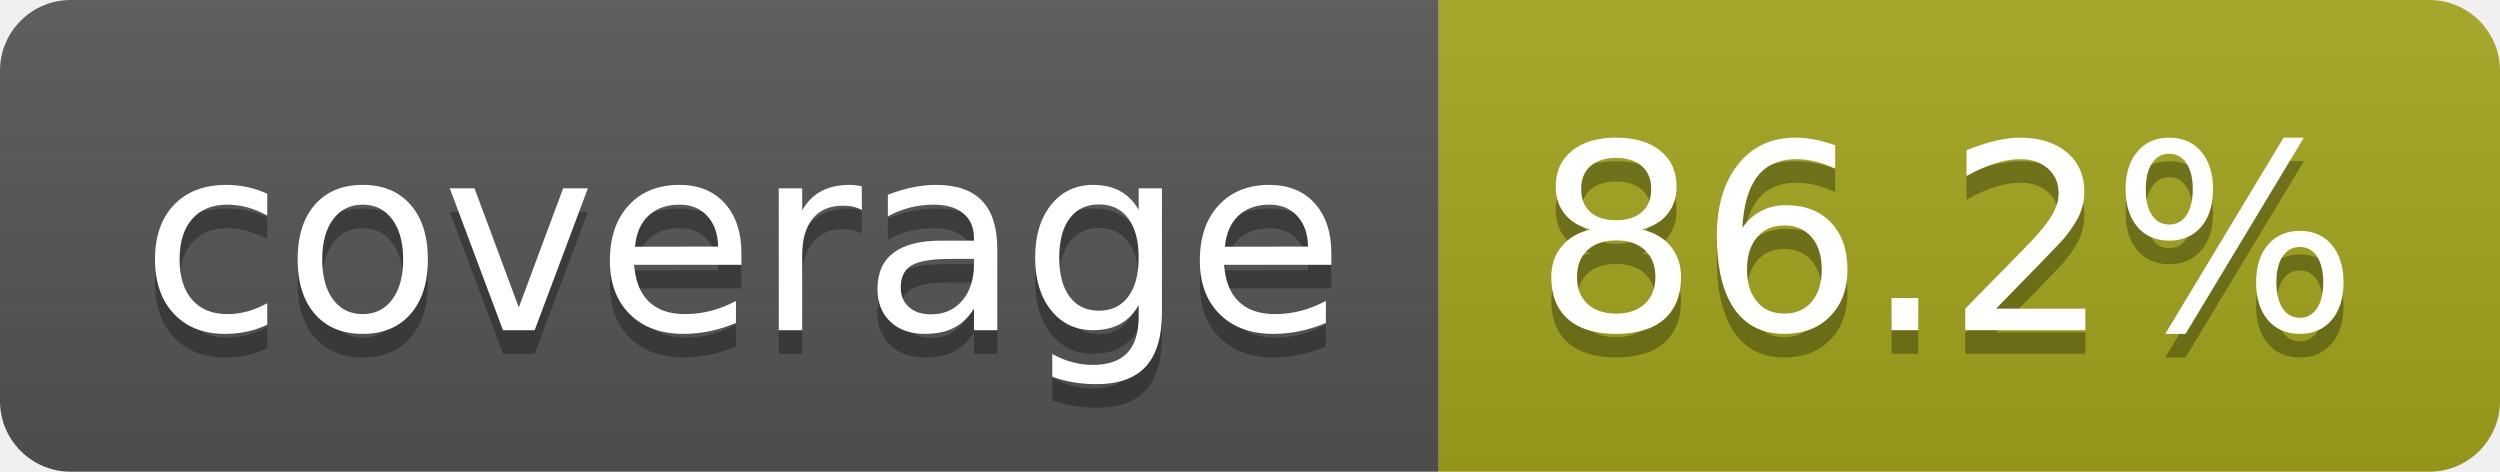
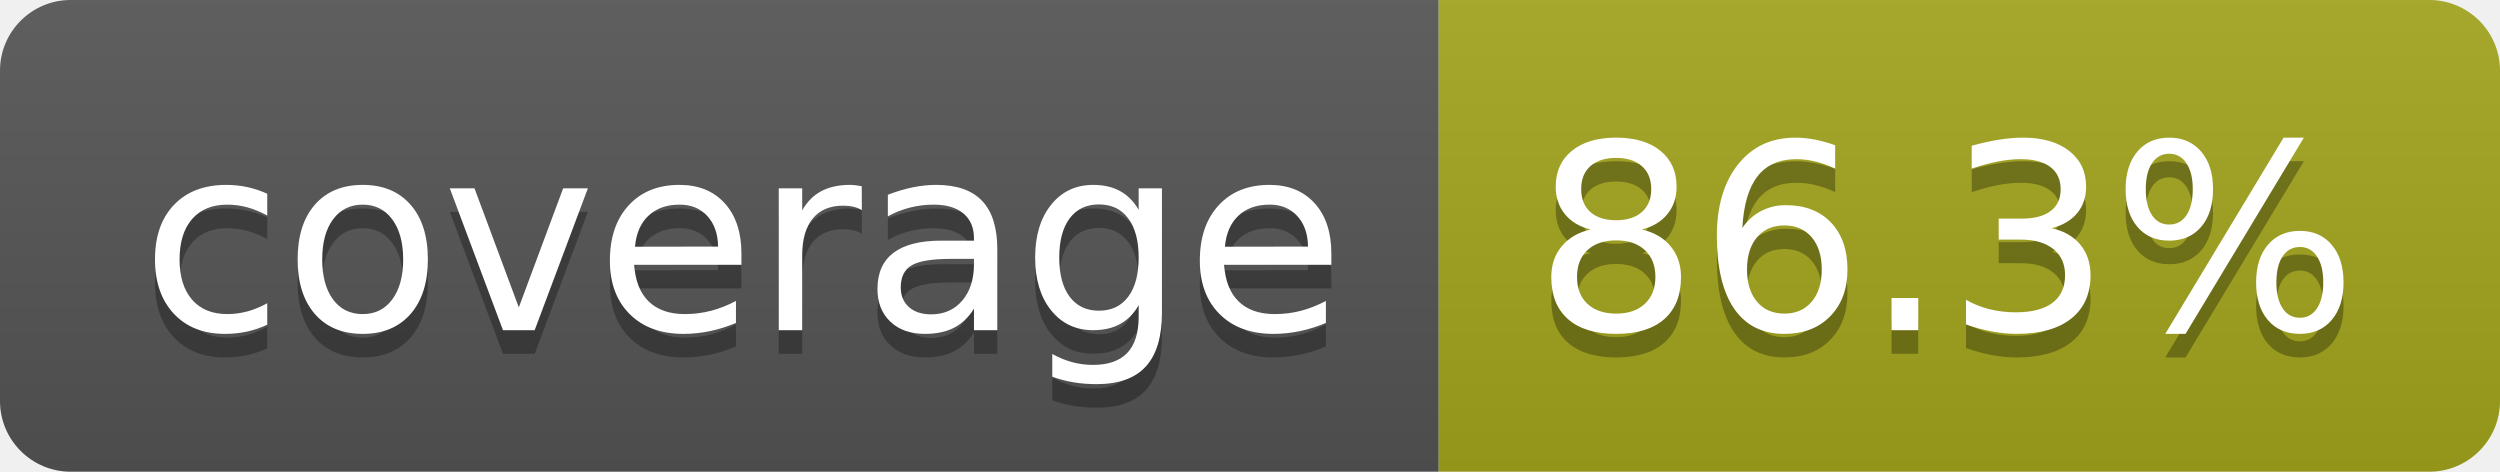
- <svg xmlns="http://www.w3.org/2000/svg" width="106" height="20" role="img" aria-label="coverage: 86.2%">
+ <svg xmlns="http://www.w3.org/2000/svg" width="106" height="20" role="img" aria-label="coverage: 86.3%">
  <linearGradient id="s" x2="0" y2="100%">
    <stop offset="0" stop-color="#bbb" stop-opacity=".1" />
    <stop offset="1" stop-opacity=".1" />
  </linearGradient>
  <clipPath id="r">
    <rect width="106" height="20" rx="3" fill="#fff" />
  </clipPath>
  <g clip-path="url(#r)">
    <rect width="61" height="20" fill="#555" />
    <rect x="61" width="45" height="20" fill="#a4a61d" />
    <rect width="106" height="20" fill="url(#s)" />
  </g>
  <g fill="#fff" text-anchor="middle" font-family="Verdana,Geneva,DejaVu Sans,sans-serif" text-rendering="geometricPrecision" font-size="110">
    <text aria-hidden="true" x="315" y="150" fill="#010101" fill-opacity=".3" transform="scale(.1)" textLength="510">coverage</text>
    <text x="315" y="140" transform="scale(.1)" fill="#fff" textLength="510">coverage</text>
-     <text aria-hidden="true" x="825" y="150" fill="#010101" fill-opacity=".3" transform="scale(.1)" textLength="350">86.2%</text>
-     <text x="825" y="140" transform="scale(.1)" fill="#fff" textLength="350">86.2%</text>
+     <text aria-hidden="true" x="825" y="150" fill="#010101" fill-opacity=".3" transform="scale(.1)" textLength="350">86.3%</text>
+     <text x="825" y="140" transform="scale(.1)" fill="#fff" textLength="350">86.3%</text>
  </g>
</svg>
